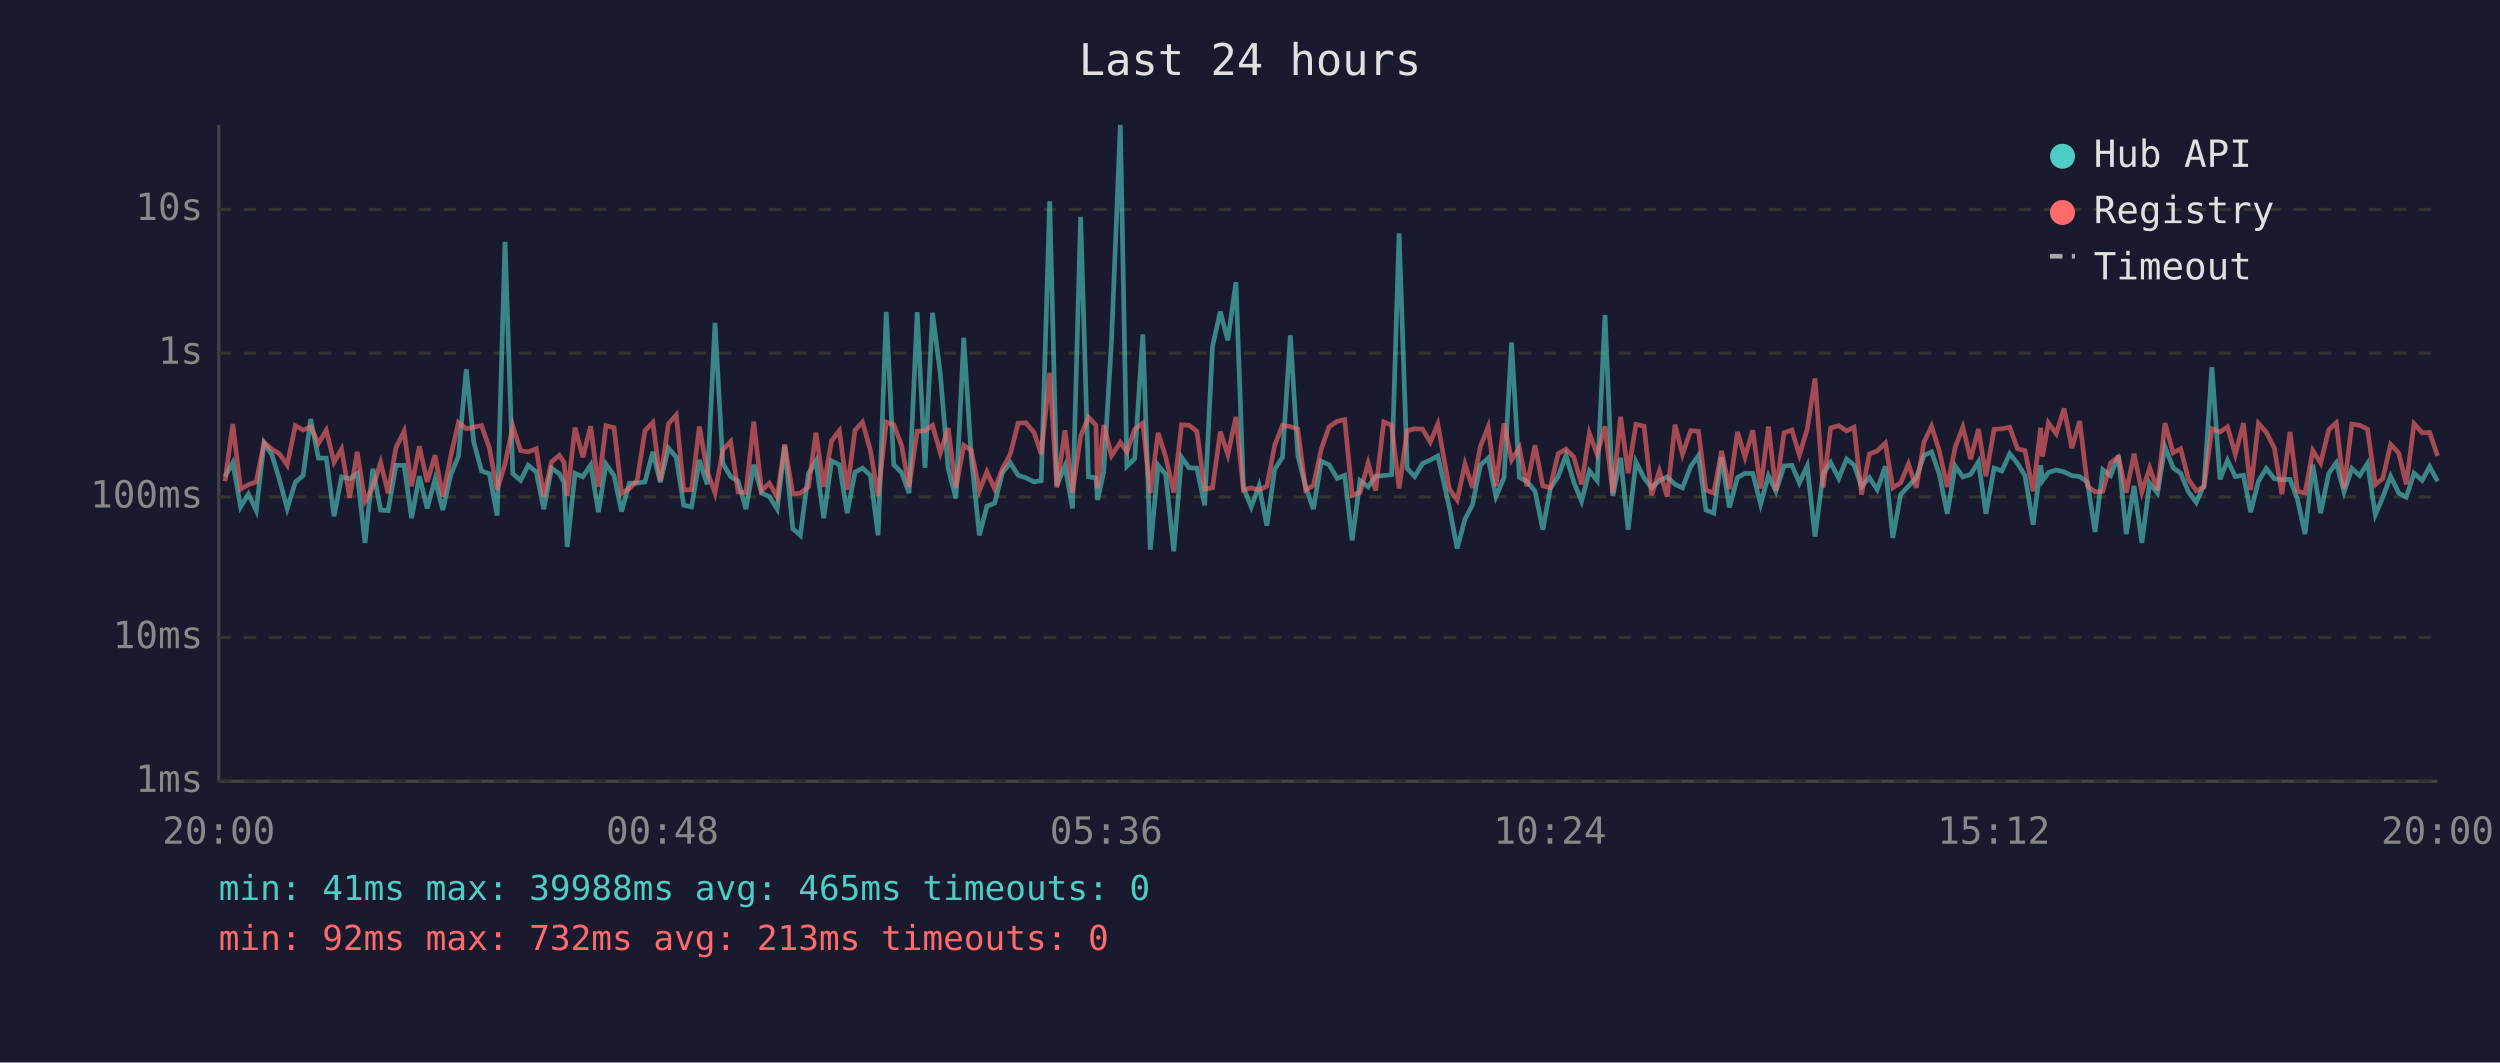
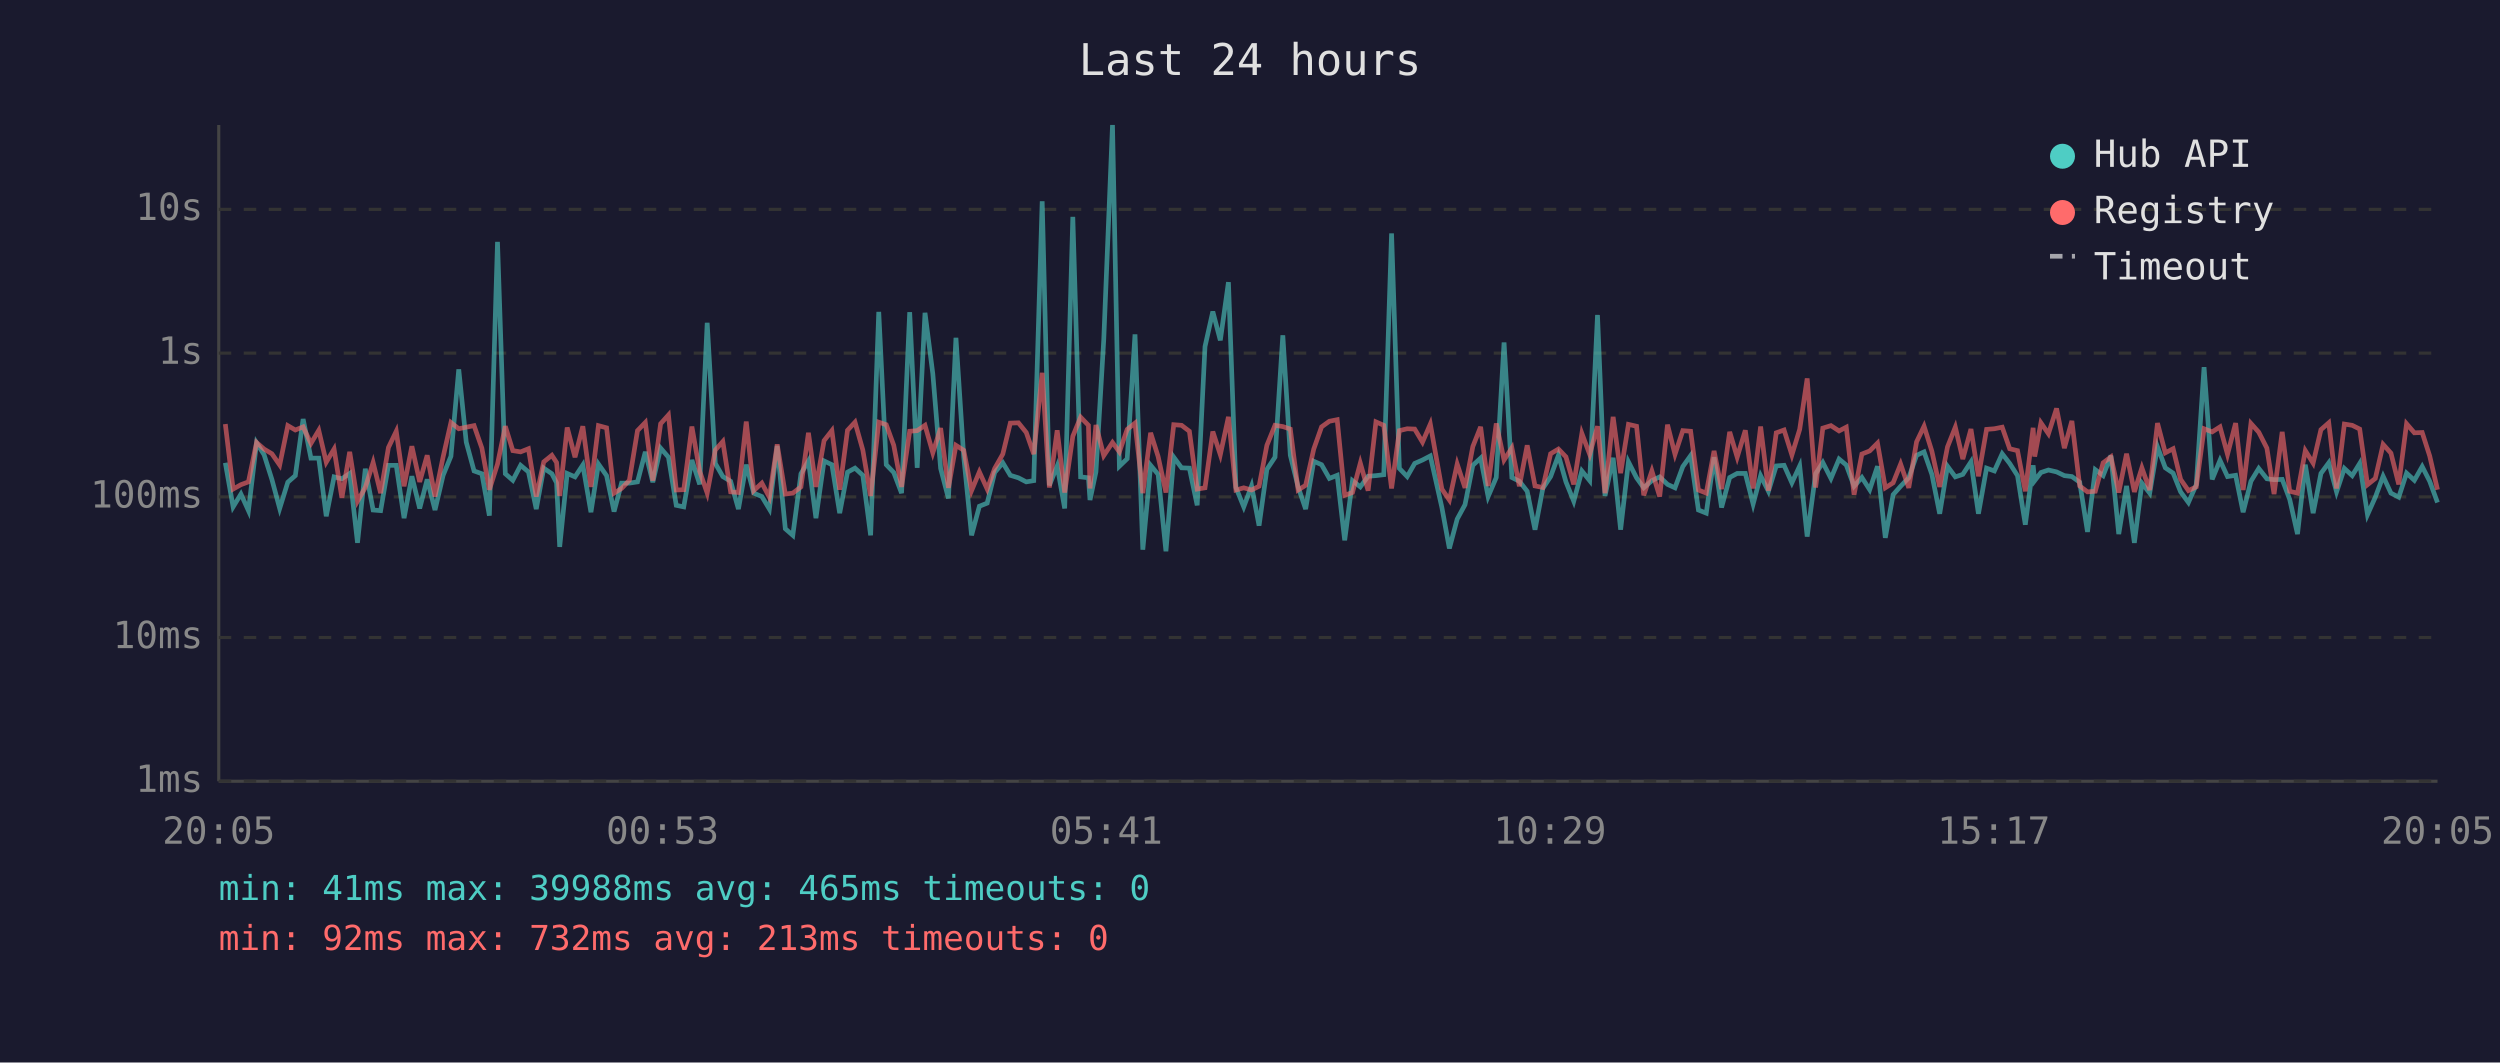
<svg xmlns="http://www.w3.org/2000/svg" viewBox="0 0 800 340" font-family="monospace" font-size="12">
  <rect width="800" height="340" fill="#1a1a2e" />
  <text x="400" y="24" fill="#e0e0e0" font-size="14" text-anchor="middle">Last 24 hours</text>
  <line x1="70" y1="40" x2="70" y2="250" stroke="#444" stroke-width="1" />
  <line x1="70" y1="250" x2="780" y2="250" stroke="#444" stroke-width="1" />
  <line x1="70" y1="250" x2="780" y2="250" stroke="#333" stroke-width="1" stroke-dasharray="4" />
  <text x="65" y="250" fill="#888" text-anchor="end" dominant-baseline="middle">1ms</text>
  <line x1="70" y1="204" x2="780" y2="204" stroke="#333" stroke-width="1" stroke-dasharray="4" />
  <text x="65" y="204" fill="#888" text-anchor="end" dominant-baseline="middle">10ms</text>
  <line x1="70" y1="159" x2="780" y2="159" stroke="#333" stroke-width="1" stroke-dasharray="4" />
  <text x="65" y="159" fill="#888" text-anchor="end" dominant-baseline="middle">100ms</text>
  <line x1="70" y1="113" x2="780" y2="113" stroke="#333" stroke-width="1" stroke-dasharray="4" />
  <text x="65" y="113" fill="#888" text-anchor="end" dominant-baseline="middle">1s</text>
  <line x1="70" y1="67" x2="780" y2="67" stroke="#333" stroke-width="1" stroke-dasharray="4" />
  <text x="65" y="67" fill="#888" text-anchor="end" dominant-baseline="middle">10s</text>
-   <text x="70" y="270" fill="#888" text-anchor="middle">20:00</text>
-   <text x="212" y="270" fill="#888" text-anchor="middle">00:48</text>
-   <text x="354" y="270" fill="#888" text-anchor="middle">05:36</text>
-   <text x="496" y="270" fill="#888" text-anchor="middle">10:24</text>
-   <text x="638" y="270" fill="#888" text-anchor="middle">15:12</text>
-   <text x="780" y="270" fill="#888" text-anchor="middle">20:00</text>
-   <polyline points="72.0,152.5 74.5,148.1 77.0,162.2 79.5,158.1 82.0,163.4 84.5,141.7 87.0,145.5 89.4,153.4 91.9,162.7 94.5,154.3 97.0,152.2 99.4,134.1 101.9,146.6 104.4,146.6 106.9,165.2 109.3,152.6 111.9,153.2 114.3,151.5 116.8,173.7 119.3,150.0 121.8,163.2 124.2,163.4 126.7,148.9 129.3,148.9 131.7,165.8 134.2,152.4 136.7,162.7 139.2,153.4 141.7,163.2 144.2,152.1 146.7,146.0 149.2,118.2 151.6,141.5 154.1,150.7 156.6,151.6 159.1,165.0 161.6,77.4 164.1,151.6 166.6,153.7 169.0,148.9 171.6,151.0 174.0,162.9 176.5,149.8 179.0,151.6 180.5,154.5 181.5,175.0 184.0,151.5 186.5,152.6 189.0,148.8 191.5,163.9 193.9,148.5 196.5,152.2 198.9,163.7 201.4,154.6 203.9,154.6 206.4,154.2 208.9,144.6 211.3,154.3 213.9,143.4 216.4,146.3 218.8,161.7 221.3,162.2 223.8,147.2 226.3,155.0 228.8,103.3 231.3,148.3 233.8,152.5 236.2,154.0 238.7,162.9 241.2,148.7 243.7,157.8 246.2,158.9 248.7,162.9 251.1,142.7 253.7,169.2 256.1,171.3 258.7,151.6 261.1,147.5 263.6,165.8 266.1,147.5 268.6,148.7 271.1,164.2 273.6,151.1 276.0,149.8 278.5,152.1 281.0,171.3 283.6,99.8 286.0,148.7 288.5,151.2 290.9,157.8 293.5,99.9 296.0,149.7 298.4,100.1 300.9,119.6 303.4,149.9 305.9,159.5 308.4,108.1 310.8,146.2 313.4,171.3 315.8,162.0 318.3,161.0 320.8,151.2 323.3,148.1 325.8,152.1 328.3,152.9 330.9,154.2 333.2,153.8 335.9,64.4 338.2,155.3 340.8,149.1 343.2,162.7 345.8,69.4 348.3,152.6 350.7,152.9 351.2,160.0 353.2,151.0 355.7,108.7 358.5,40.0 360.6,149.2 363.1,146.8 365.7,107.0 368.1,175.9 370.6,148.9 373.0,151.8 375.6,176.4 378.1,146.3 380.5,149.7 383.0,149.8 385.5,161.7 388.0,110.9 390.5,99.7 392.9,108.9 395.5,90.3 397.9,156.0 400.4,162.2 402.9,155.5 405.4,168.2 407.9,150.2 410.4,146.3 412.9,107.3 415.3,145.7 417.8,155.8 420.3,162.9 422.8,147.6 425.3,148.7 427.9,153.1 430.3,152.1 432.7,172.9 435.2,153.8 437.8,155.8 440.2,152.4 442.8,152.2 445.3,151.9 447.7,74.7 450.3,149.9 452.7,152.5 455.2,148.3 457.7,147.2 460.1,145.9 463.8,162.4 466.3,175.5 468.8,166.1 471.2,161.5 473.7,148.9 476.2,146.6 478.7,158.9 481.3,152.8 483.7,109.6 486.2,152.8 488.6,154.0 491.2,157.2 493.7,169.5 496.1,156.3 498.6,152.5 501.1,145.7 503.6,154.2 506.1,160.4 508.6,150.7 511.1,153.8 513.6,100.8 516.1,158.7 518.6,146.5 521.0,169.5 523.5,147.8 526.1,152.9 528.5,156.1 531.0,153.8 533.5,152.6 536.0,155.0 538.4,156.1 541.0,149.3 543.5,145.8 545.9,163.2 548.4,164.2 550.9,146.3 553.4,162.4 556.0,152.8 558.4,151.5 560.9,151.5 563.4,161.3 565.9,152.2 568.3,157.2 570.9,149.1 573.4,148.9 575.8,154.5 578.3,149.1 580.8,171.7 583.4,151.6 585.8,148.0 588.4,153.1 590.9,146.9 593.3,148.8 595.7,155.6 598.2,152.8 600.7,156.7 603.3,149.2 605.7,172.1 608.2,158.3 610.7,155.6 613.2,152.9 615.7,145.7 618.1,144.6 620.6,151.8 623.1,164.4 625.7,149.2 628.1,152.6 630.6,151.8 633.1,147.8 635.5,164.4 638.1,149.8 640.6,150.7 643.1,145.2 645.6,148.3 648.0,152.2 650.6,167.9 653.0,148.9 653.6,153.8 655.5,151.2 658.0,150.4 660.5,151.0 663.0,152.2 665.5,152.5 668.0,154.3 670.4,170.2 672.9,150.3 675.4,152.2 677.9,145.8 680.4,170.9 682.9,155.5 685.4,173.7 687.9,154.6 690.4,157.8 692.8,143.0 695.4,149.7 697.8,151.4 700.3,157.4 702.8,160.8 705.3,155.1 707.8,117.5 710.4,153.4 712.8,147.3 715.3,152.5 717.9,152.1 720.2,163.9 722.7,154.0 725.2,149.9 727.8,153.2 730.2,153.5 732.8,153.4 735.2,159.8 737.6,170.9 740.1,148.7 742.6,164.2 745.2,151.5 747.6,148.1 750.1,157.4 752.6,149.9 755.1,152.2 757.6,148.3 760.1,164.7 762.5,159.1 765.0,152.4 767.6,157.8 770.0,159.1 772.5,151.4 775.1,153.7 777.5,149.3 780.0,154.0" fill="none" stroke="#4ecdc4" stroke-width="1.5" opacity="0.6" />
-   <polyline points="72.0,154.0 74.5,135.7 77.0,156.5 79.5,155.1 82.0,154.2 84.5,141.6 87.0,143.7 89.4,145.2 91.9,148.8 94.5,136.2 97.0,137.6 99.4,136.6 101.9,141.9 104.4,137.7 106.9,147.9 109.3,143.7 111.9,159.3 114.3,144.6 116.8,160.4 119.3,156.0 121.8,148.0 124.2,157.8 126.7,143.2 129.3,138.0 131.7,155.6 134.2,142.8 136.7,154.2 139.2,145.7 141.7,158.9 144.2,146.2 146.7,135.2 149.2,137.2 151.6,136.7 154.1,136.2 156.6,143.4 159.1,156.7 161.6,148.5 164.1,136.4 166.6,144.2 169.0,144.6 171.6,143.6 174.0,158.9 176.5,147.8 179.0,145.7 180.5,148.0 181.5,158.7 184.0,136.8 186.5,146.3 189.0,136.4 191.5,155.8 193.9,136.2 196.5,136.9 198.9,157.8 201.4,156.3 203.9,153.7 206.4,137.8 208.9,135.2 211.3,153.8 213.9,135.6 216.4,132.8 218.8,156.8 221.3,156.7 223.8,136.5 226.3,150.8 228.8,157.8 231.3,144.0 233.8,141.3 236.2,157.4 238.7,157.6 241.2,134.9 243.7,157.0 246.2,154.6 248.7,159.1 251.1,142.2 253.7,158.1 256.1,157.8 258.7,155.8 261.1,138.5 263.6,155.8 266.1,141.0 268.6,137.8 271.1,156.7 273.6,137.7 276.0,135.1 278.5,144.0 281.0,158.7 283.6,135.1 286.0,135.9 288.5,142.5 290.9,155.8 293.5,138.0 296.0,137.8 298.4,136.1 300.9,144.9 303.4,137.0 305.9,156.1 308.4,142.5 310.8,144.1 313.4,157.0 315.8,151.0 318.3,156.5 320.8,149.9 323.3,145.3 325.8,135.4 328.3,135.3 330.9,138.4 333.2,145.3 335.9,119.3 338.2,156.0 340.8,137.7 343.2,157.6 345.8,139.6 348.3,133.5 350.7,136.1 351.2,156.3 353.2,136.0 355.7,145.8 358.5,141.6 360.6,144.6 363.1,137.4 365.7,135.4 368.1,157.8 370.6,138.5 373.0,146.1 375.6,157.6 378.1,135.9 380.5,136.1 383.0,138.0 385.5,156.5 388.0,156.1 390.5,138.1 392.9,145.5 395.5,133.4 397.9,156.8 400.4,156.1 402.9,156.8 405.4,155.6 407.9,142.5 410.4,136.1 412.9,136.5 415.3,137.3 417.8,156.8 420.3,155.3 422.8,143.7 425.3,136.6 427.9,134.8 430.3,134.3 432.7,158.5 435.2,157.6 437.8,148.2 440.2,157.0 442.8,135.0 445.3,136.1 447.7,156.3 450.3,137.8 452.7,137.2 455.2,137.3 457.7,141.5 460.1,135.7 463.8,156.5 466.3,160.0 468.8,148.5 471.2,156.1 473.7,142.9 476.2,136.6 478.7,155.5 481.3,135.5 483.7,147.2 486.2,143.3 488.6,155.6 491.2,142.5 493.7,155.5 496.1,156.0 498.6,145.2 501.1,143.7 503.6,146.2 506.1,155.0 508.6,138.7 511.1,145.4 513.6,136.4 516.1,157.8 518.6,133.4 521.0,151.4 523.5,135.8 526.1,136.4 528.5,158.5 531.0,150.7 533.5,158.9 536.0,135.9 538.4,145.4 541.0,137.8 543.5,138.0 545.9,156.8 548.4,157.8 550.9,144.3 553.4,156.5 556.0,138.2 558.4,146.3 560.9,137.7 563.4,156.3 565.9,136.5 568.3,157.0 570.9,138.5 573.4,137.6 575.8,145.6 578.3,137.4 580.8,121.1 583.4,156.0 585.8,137.0 588.4,136.2 590.9,137.9 593.3,136.7 595.7,158.3 598.2,145.3 600.7,144.3 603.3,141.8 605.7,156.1 608.2,154.5 610.7,148.5 613.2,156.1 615.7,141.4 618.1,136.4 620.6,144.4 623.1,155.8 625.7,143.0 628.1,136.7 630.6,146.9 633.1,137.3 635.5,152.4 638.1,137.4 640.6,137.2 643.1,136.7 645.6,143.6 648.0,144.2 650.6,157.2 653.0,136.9 653.6,146.1 655.5,135.3 658.0,138.8 660.5,130.7 663.0,143.4 665.5,134.7 668.0,155.5 670.4,157.4 672.9,157.2 675.4,148.1 677.9,146.2 680.4,157.6 682.9,145.2 685.4,157.4 687.9,149.7 690.4,156.8 692.8,135.4 695.4,144.9 697.8,143.6 700.3,153.4 702.8,157.0 705.3,155.8 707.8,137.2 710.4,138.2 712.8,136.6 715.3,145.4 717.9,135.4 720.2,156.8 722.7,135.5 725.2,138.3 727.8,143.4 730.2,158.1 732.8,138.2 735.2,157.2 737.6,157.8 740.1,144.2 742.6,148.2 745.2,137.5 747.6,135.3 750.1,156.3 752.6,135.7 755.1,136.1 757.6,137.3 760.1,155.1 762.5,153.1 765.0,142.2 767.6,145.0 770.0,155.0 772.5,135.6 775.1,138.5 777.5,138.4 780.0,145.9" fill="none" stroke="#ff6b6b" stroke-width="1.5" opacity="0.6" />
+   <text x="70" y="270" fill="#888" text-anchor="middle">20:05</text>
+   <text x="212" y="270" fill="#888" text-anchor="middle">00:53</text>
+   <text x="354" y="270" fill="#888" text-anchor="middle">05:41</text>
+   <text x="496" y="270" fill="#888" text-anchor="middle">10:29</text>
+   <text x="638" y="270" fill="#888" text-anchor="middle">15:17</text>
+   <text x="780" y="270" fill="#888" text-anchor="middle">20:05</text>
+   <polyline points="72.1,148.1 74.6,162.2 77.1,158.1 79.5,163.4 82.1,141.7 84.5,145.5 87.0,153.4 89.5,162.7 92.1,154.3 94.5,152.2 97.0,134.1 99.5,146.6 102.0,146.6 104.4,165.2 106.9,152.6 109.4,153.2 111.9,151.5 114.4,173.7 116.9,150.0 119.4,163.2 121.8,163.4 124.3,148.9 126.8,148.9 129.3,165.8 131.8,152.4 134.3,162.7 136.7,153.4 139.2,163.2 141.8,152.1 144.3,146.0 146.8,118.2 149.2,141.5 151.7,150.7 154.2,151.6 156.6,165.0 159.2,77.4 161.7,151.6 164.1,153.7 166.6,148.9 169.1,151.0 171.6,162.9 174.0,149.8 176.6,151.6 178.1,154.5 179.1,175.0 181.5,151.5 184.0,152.6 186.5,148.8 189.1,163.9 191.5,148.5 194.1,152.2 196.5,163.7 198.9,154.6 201.4,154.6 204.0,154.2 206.5,144.6 208.9,154.3 211.4,143.4 213.9,146.3 216.4,161.7 218.8,162.2 221.4,147.2 223.9,155.0 226.3,103.3 228.9,148.3 231.3,152.5 233.8,154.0 236.3,162.9 238.8,148.7 241.2,157.8 243.8,158.9 246.2,162.9 248.7,142.7 251.3,169.2 253.7,171.3 256.3,151.6 258.7,147.5 261.1,165.8 263.7,147.5 266.2,148.7 268.7,164.2 271.2,151.1 273.6,149.8 276.1,152.1 278.6,171.3 281.2,99.8 283.6,148.7 286.0,151.2 288.5,157.8 291.1,99.9 293.5,149.7 296.0,100.1 298.5,119.6 301.0,149.9 303.5,159.5 305.9,108.1 308.4,146.2 310.9,171.3 313.4,162.0 315.9,161.0 318.3,151.2 320.9,148.1 323.3,152.1 325.9,152.9 328.4,154.2 330.8,153.8 333.5,64.4 335.8,155.3 338.3,149.1 340.7,162.7 343.3,69.4 345.8,152.6 348.3,152.9 348.8,160.0 350.7,151.0 353.2,108.7 356.0,40.0 358.2,149.2 360.7,146.8 363.2,107.0 365.7,175.9 368.2,148.9 370.6,151.8 373.1,176.4 375.6,146.3 378.1,149.7 380.6,149.8 383.1,161.7 385.6,110.9 388.1,99.7 390.5,108.9 393.1,90.3 395.5,156.0 398.0,162.2 400.5,155.5 402.9,168.2 405.4,150.2 408.0,146.3 410.5,107.3 412.9,145.7 415.4,155.8 417.8,162.9 420.4,147.6 422.9,148.7 425.4,153.1 427.9,152.1 430.3,172.9 432.8,153.8 435.3,155.8 437.8,152.4 440.3,152.2 442.8,151.9 445.3,74.7 447.8,149.9 450.3,152.5 452.7,148.3 455.2,147.2 457.7,145.9 461.4,162.4 463.8,175.5 466.3,166.1 468.8,161.5 471.3,148.9 473.8,146.6 476.2,158.9 478.8,152.8 481.3,109.6 483.8,152.8 486.2,154.0 488.7,157.2 491.2,169.5 493.7,156.3 496.2,152.5 498.7,145.7 501.1,154.2 503.6,160.4 506.2,150.7 508.7,153.8 511.2,100.8 513.6,158.7 516.2,146.5 518.6,169.5 521.1,147.8 523.7,152.9 526.0,156.1 528.6,153.8 531.1,152.6 533.6,155.0 536.0,156.1 538.5,149.3 541.0,145.8 543.5,163.2 546.0,164.2 548.5,146.3 550.9,162.4 553.5,152.8 555.9,151.5 558.5,151.5 561.0,161.3 563.4,152.2 565.9,157.2 568.4,149.1 570.9,148.9 573.4,154.5 575.9,149.1 578.3,171.7 581.0,151.6 583.3,148.0 585.9,153.1 588.5,146.9 590.8,148.8 593.3,155.6 595.8,152.8 598.3,156.7 600.8,149.2 603.3,172.1 605.8,158.3 608.2,155.6 610.8,152.9 613.3,145.7 615.7,144.6 618.2,151.8 620.7,164.4 623.2,149.2 625.7,152.6 628.1,151.8 630.7,147.8 633.1,164.4 635.7,149.8 638.2,150.7 640.7,145.2 643.1,148.3 645.6,152.2 648.1,167.9 650.6,148.9 651.1,153.8 653.1,151.2 655.5,150.4 658.1,151.0 660.6,152.2 663.0,152.5 665.5,154.3 668.0,170.2 670.5,150.3 673.0,152.2 675.5,145.8 678.0,170.9 680.5,155.5 683.0,173.7 685.4,154.6 687.9,157.8 690.4,143.0 692.9,149.7 695.4,151.4 697.8,157.4 700.3,160.8 702.8,155.1 705.3,117.5 707.9,153.4 710.4,147.3 712.8,152.5 715.4,152.1 717.8,163.9 720.3,154.0 722.8,149.9 725.4,153.2 727.7,153.5 730.3,153.4 732.7,159.8 735.2,170.9 737.7,148.7 740.2,164.2 742.7,151.5 745.2,148.1 747.7,157.4 750.2,149.9 752.7,152.2 755.1,148.3 757.6,164.7 760.1,159.1 762.6,152.4 765.1,157.8 767.6,159.1 770.1,151.4 772.6,153.7 775.1,149.3 777.5,154.0 780.0,160.8" fill="none" stroke="#4ecdc4" stroke-width="1.5" opacity="0.6" />
+   <polyline points="72.1,135.7 74.6,156.5 77.1,155.1 79.5,154.2 82.1,141.6 84.5,143.7 87.0,145.2 89.5,148.8 92.1,136.2 94.5,137.6 97.0,136.6 99.5,141.9 102.0,137.7 104.4,147.9 106.9,143.7 109.4,159.3 111.9,144.6 114.4,160.4 116.9,156.0 119.4,148.0 121.8,157.8 124.3,143.2 126.8,138.0 129.3,155.6 131.8,142.8 134.3,154.2 136.7,145.7 139.2,158.9 141.8,146.2 144.3,135.2 146.8,137.2 149.2,136.7 151.7,136.2 154.2,143.4 156.6,156.7 159.2,148.5 161.7,136.4 164.1,144.2 166.6,144.6 169.1,143.6 171.6,158.9 174.0,147.8 176.6,145.7 178.1,148.0 179.1,158.7 181.5,136.8 184.0,146.3 186.5,136.4 189.1,155.8 191.5,136.2 194.1,136.9 196.5,157.8 198.9,156.3 201.4,153.7 204.0,137.8 206.5,135.2 208.9,153.8 211.4,135.6 213.9,132.8 216.4,156.8 218.8,156.7 221.4,136.5 223.9,150.8 226.3,157.8 228.9,144.0 231.3,141.3 233.8,157.4 236.3,157.6 238.8,134.9 241.2,157.0 243.8,154.6 246.2,159.1 248.7,142.2 251.3,158.1 253.7,157.8 256.3,155.8 258.7,138.5 261.1,155.8 263.7,141.0 266.2,137.8 268.7,156.7 271.2,137.7 273.6,135.1 276.1,144.0 278.6,158.7 281.2,135.1 283.6,135.9 286.0,142.5 288.5,155.8 291.1,138.0 293.5,137.8 296.0,136.1 298.5,144.9 301.0,137.0 303.5,156.1 305.9,142.5 308.4,144.1 310.9,157.0 313.4,151.0 315.9,156.5 318.3,149.9 320.9,145.3 323.3,135.4 325.9,135.3 328.4,138.4 330.8,145.3 333.5,119.3 335.8,156.0 338.3,137.7 340.7,157.6 343.3,139.6 345.8,133.5 348.3,136.1 348.8,156.3 350.7,136.0 353.2,145.8 356.0,141.6 358.2,144.6 360.7,137.4 363.2,135.4 365.7,157.8 368.2,138.5 370.6,146.1 373.1,157.6 375.6,135.9 378.1,136.1 380.6,138.0 383.1,156.5 385.6,156.1 388.1,138.1 390.5,145.5 393.1,133.4 395.5,156.8 398.0,156.1 400.5,156.8 402.9,155.6 405.4,142.5 408.0,136.1 410.5,136.5 412.9,137.3 415.4,156.8 417.8,155.3 420.4,143.7 422.9,136.6 425.4,134.8 427.9,134.3 430.3,158.5 432.8,157.6 435.3,148.2 437.8,157.0 440.3,135.0 442.8,136.1 445.3,156.3 447.8,137.8 450.3,137.2 452.7,137.3 455.2,141.5 457.7,135.7 461.4,156.5 463.8,160.0 466.3,148.5 468.8,156.1 471.3,142.9 473.8,136.6 476.2,155.5 478.8,135.5 481.3,147.2 483.8,143.3 486.2,155.6 488.7,142.5 491.2,155.5 493.7,156.0 496.2,145.2 498.7,143.7 501.1,146.2 503.6,155.0 506.2,138.7 508.7,145.4 511.2,136.4 513.6,157.8 516.2,133.4 518.6,151.4 521.1,135.8 523.7,136.4 526.0,158.5 528.6,150.7 531.1,158.9 533.6,135.9 536.0,145.4 538.5,137.8 541.0,138.0 543.5,156.8 546.0,157.8 548.5,144.3 550.9,156.5 553.5,138.2 555.9,146.3 558.5,137.7 561.0,156.3 563.4,136.5 565.9,157.0 568.4,138.5 570.9,137.6 573.4,145.6 575.9,137.4 578.3,121.1 581.0,156.0 583.3,137.0 585.9,136.2 588.5,137.9 590.8,136.7 593.3,158.3 595.8,145.3 598.3,144.3 600.8,141.8 603.3,156.1 605.8,154.5 608.2,148.5 610.8,156.1 613.3,141.4 615.7,136.4 618.2,144.4 620.7,155.8 623.2,143.0 625.7,136.7 628.1,146.9 630.7,137.3 633.1,152.4 635.7,137.4 638.2,137.2 640.7,136.7 643.1,143.6 645.6,144.2 648.1,157.2 650.6,136.9 651.1,146.1 653.1,135.3 655.5,138.8 658.1,130.7 660.6,143.4 663.0,134.7 665.5,155.5 668.0,157.4 670.5,157.2 673.0,148.1 675.5,146.2 678.0,157.6 680.5,145.2 683.0,157.4 685.4,149.7 687.9,156.8 690.4,135.4 692.9,144.9 695.4,143.6 697.8,153.4 700.3,157.0 702.8,155.8 705.3,137.2 707.9,138.2 710.4,136.6 712.8,145.4 715.4,135.4 717.8,156.8 720.3,135.5 722.8,138.3 725.4,143.4 727.7,158.1 730.3,138.2 732.7,157.2 735.2,157.8 737.7,144.2 740.2,148.2 742.7,137.5 745.2,135.3 747.7,156.3 750.2,135.7 752.7,136.1 755.1,137.3 757.6,155.1 760.1,153.1 762.6,142.2 765.1,145.0 767.6,155.0 770.1,135.6 772.6,138.5 775.1,138.4 777.5,145.9 780.0,156.7" fill="none" stroke="#ff6b6b" stroke-width="1.5" opacity="0.6" />
  <circle cx="660" cy="50" r="4" fill="#4ecdc4" />
  <text x="670" y="50" fill="#e0e0e0" dominant-baseline="middle">Hub API</text>
  <circle cx="660" cy="68" r="4" fill="#ff6b6b" />
  <text x="670" y="68" fill="#e0e0e0" dominant-baseline="middle">Registry</text>
  <line x1="656" y1="82" x2="664" y2="82" stroke="#e0e0e0" stroke-width="1.5" stroke-dasharray="4,3" opacity="0.7" />
  <text x="670" y="86" fill="#e0e0e0" dominant-baseline="middle">Timeout</text>
  <text x="70" y="288" fill="#4ecdc4" font-size="11">min: 41ms  max: 39988ms  avg: 465ms  timeouts: 0</text>
  <text x="70" y="304" fill="#ff6b6b" font-size="11">min: 92ms  max: 732ms  avg: 213ms  timeouts: 0</text>
</svg>
